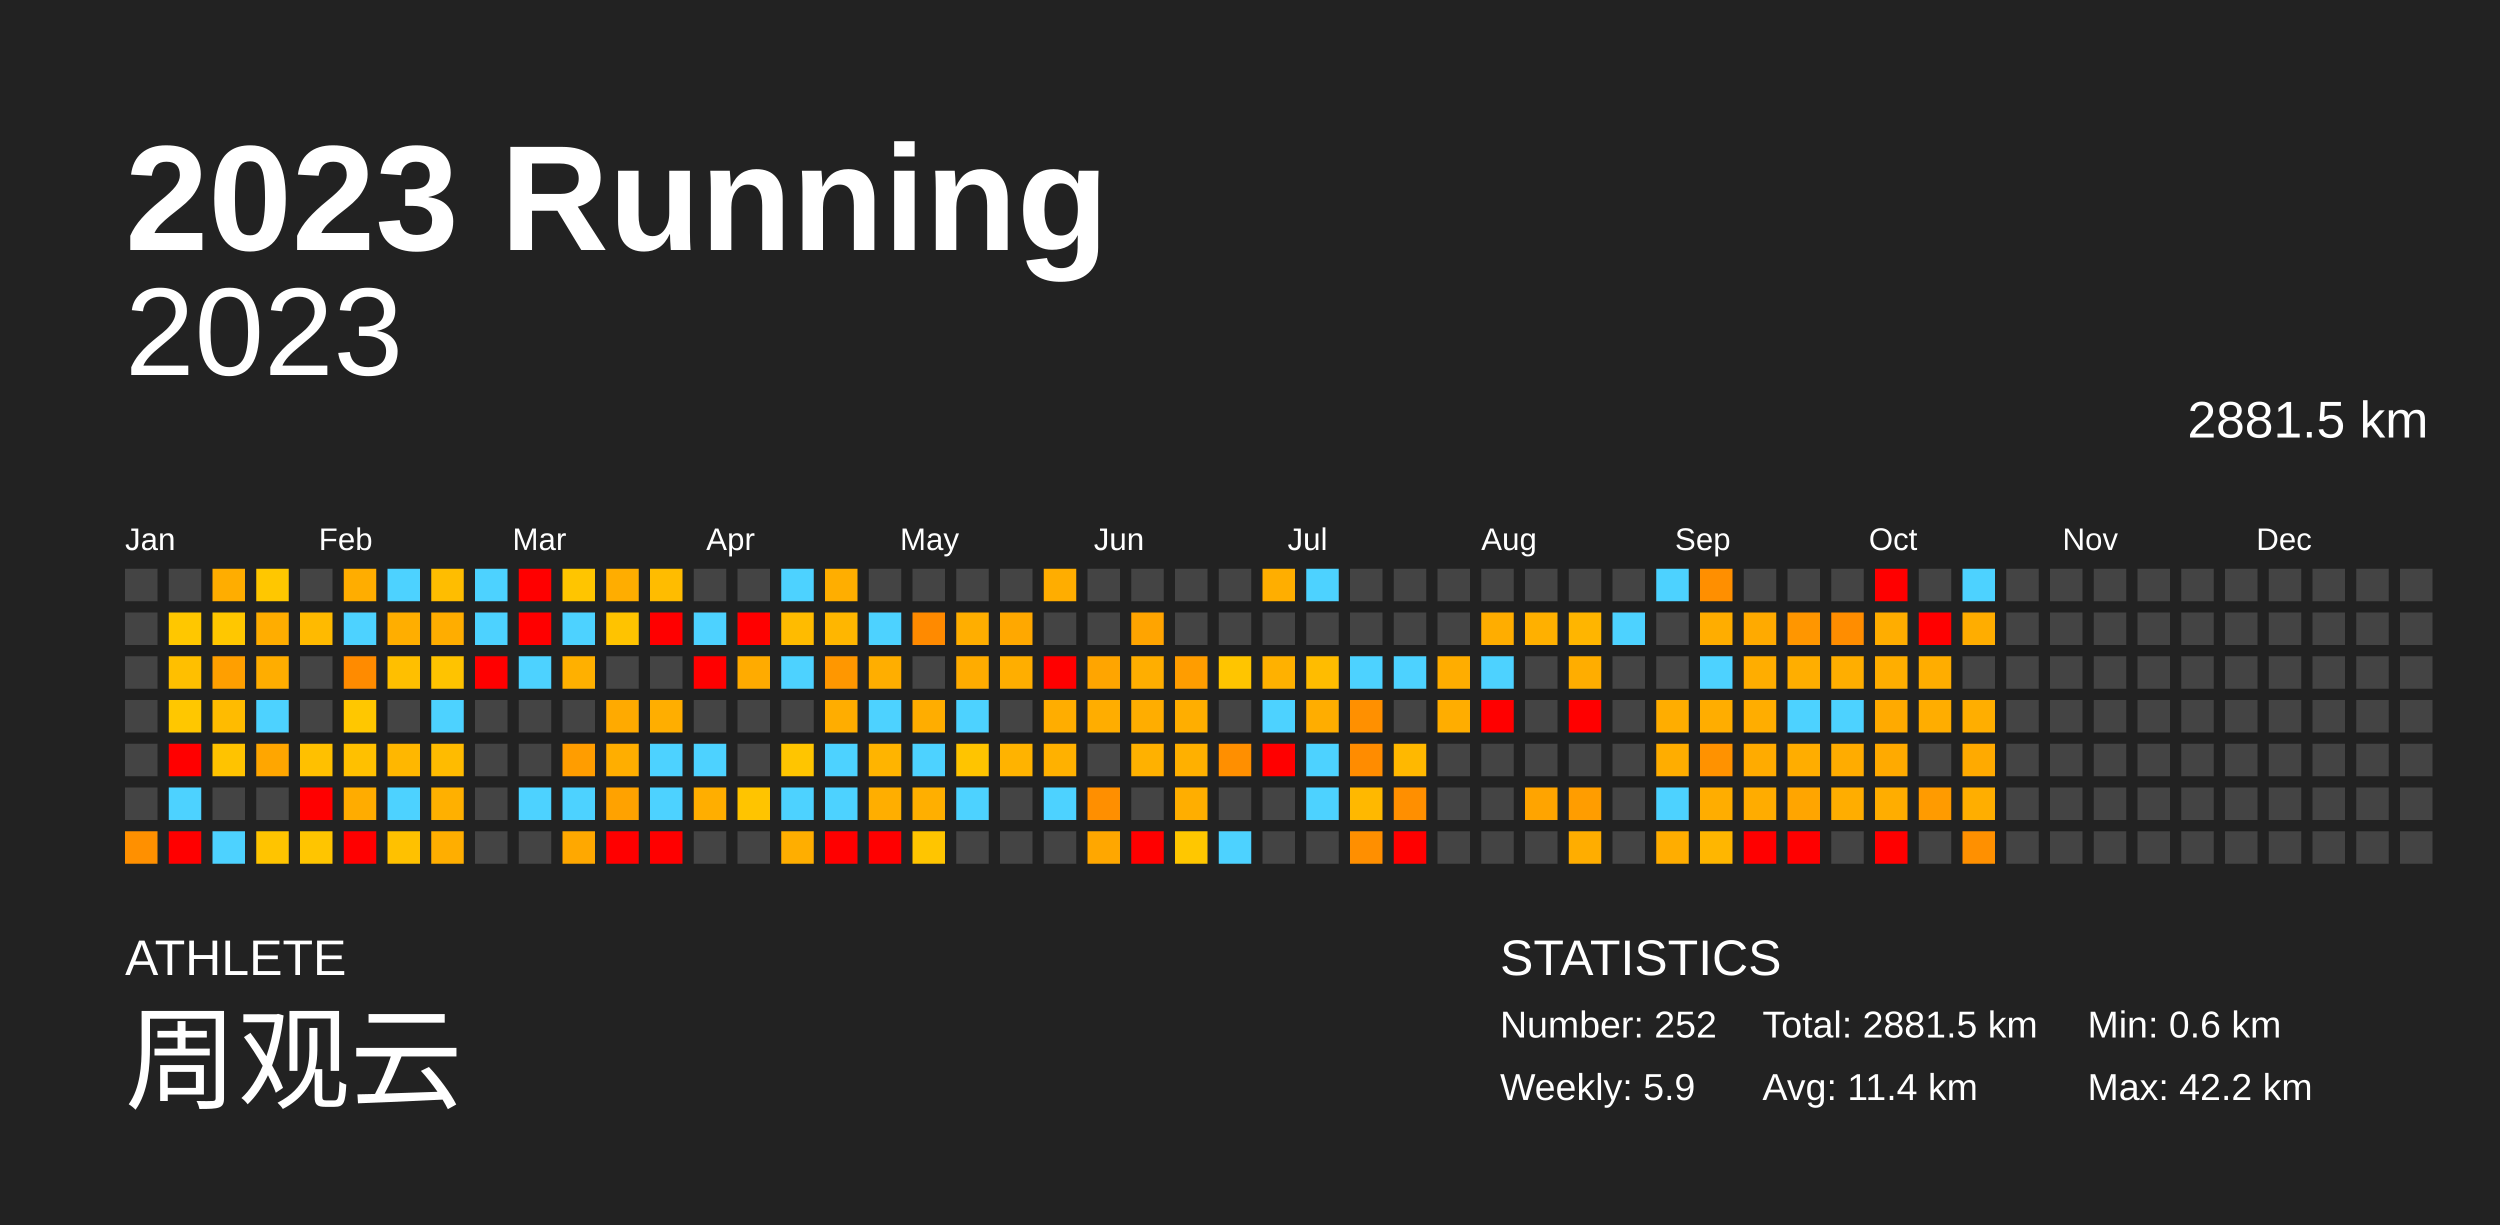
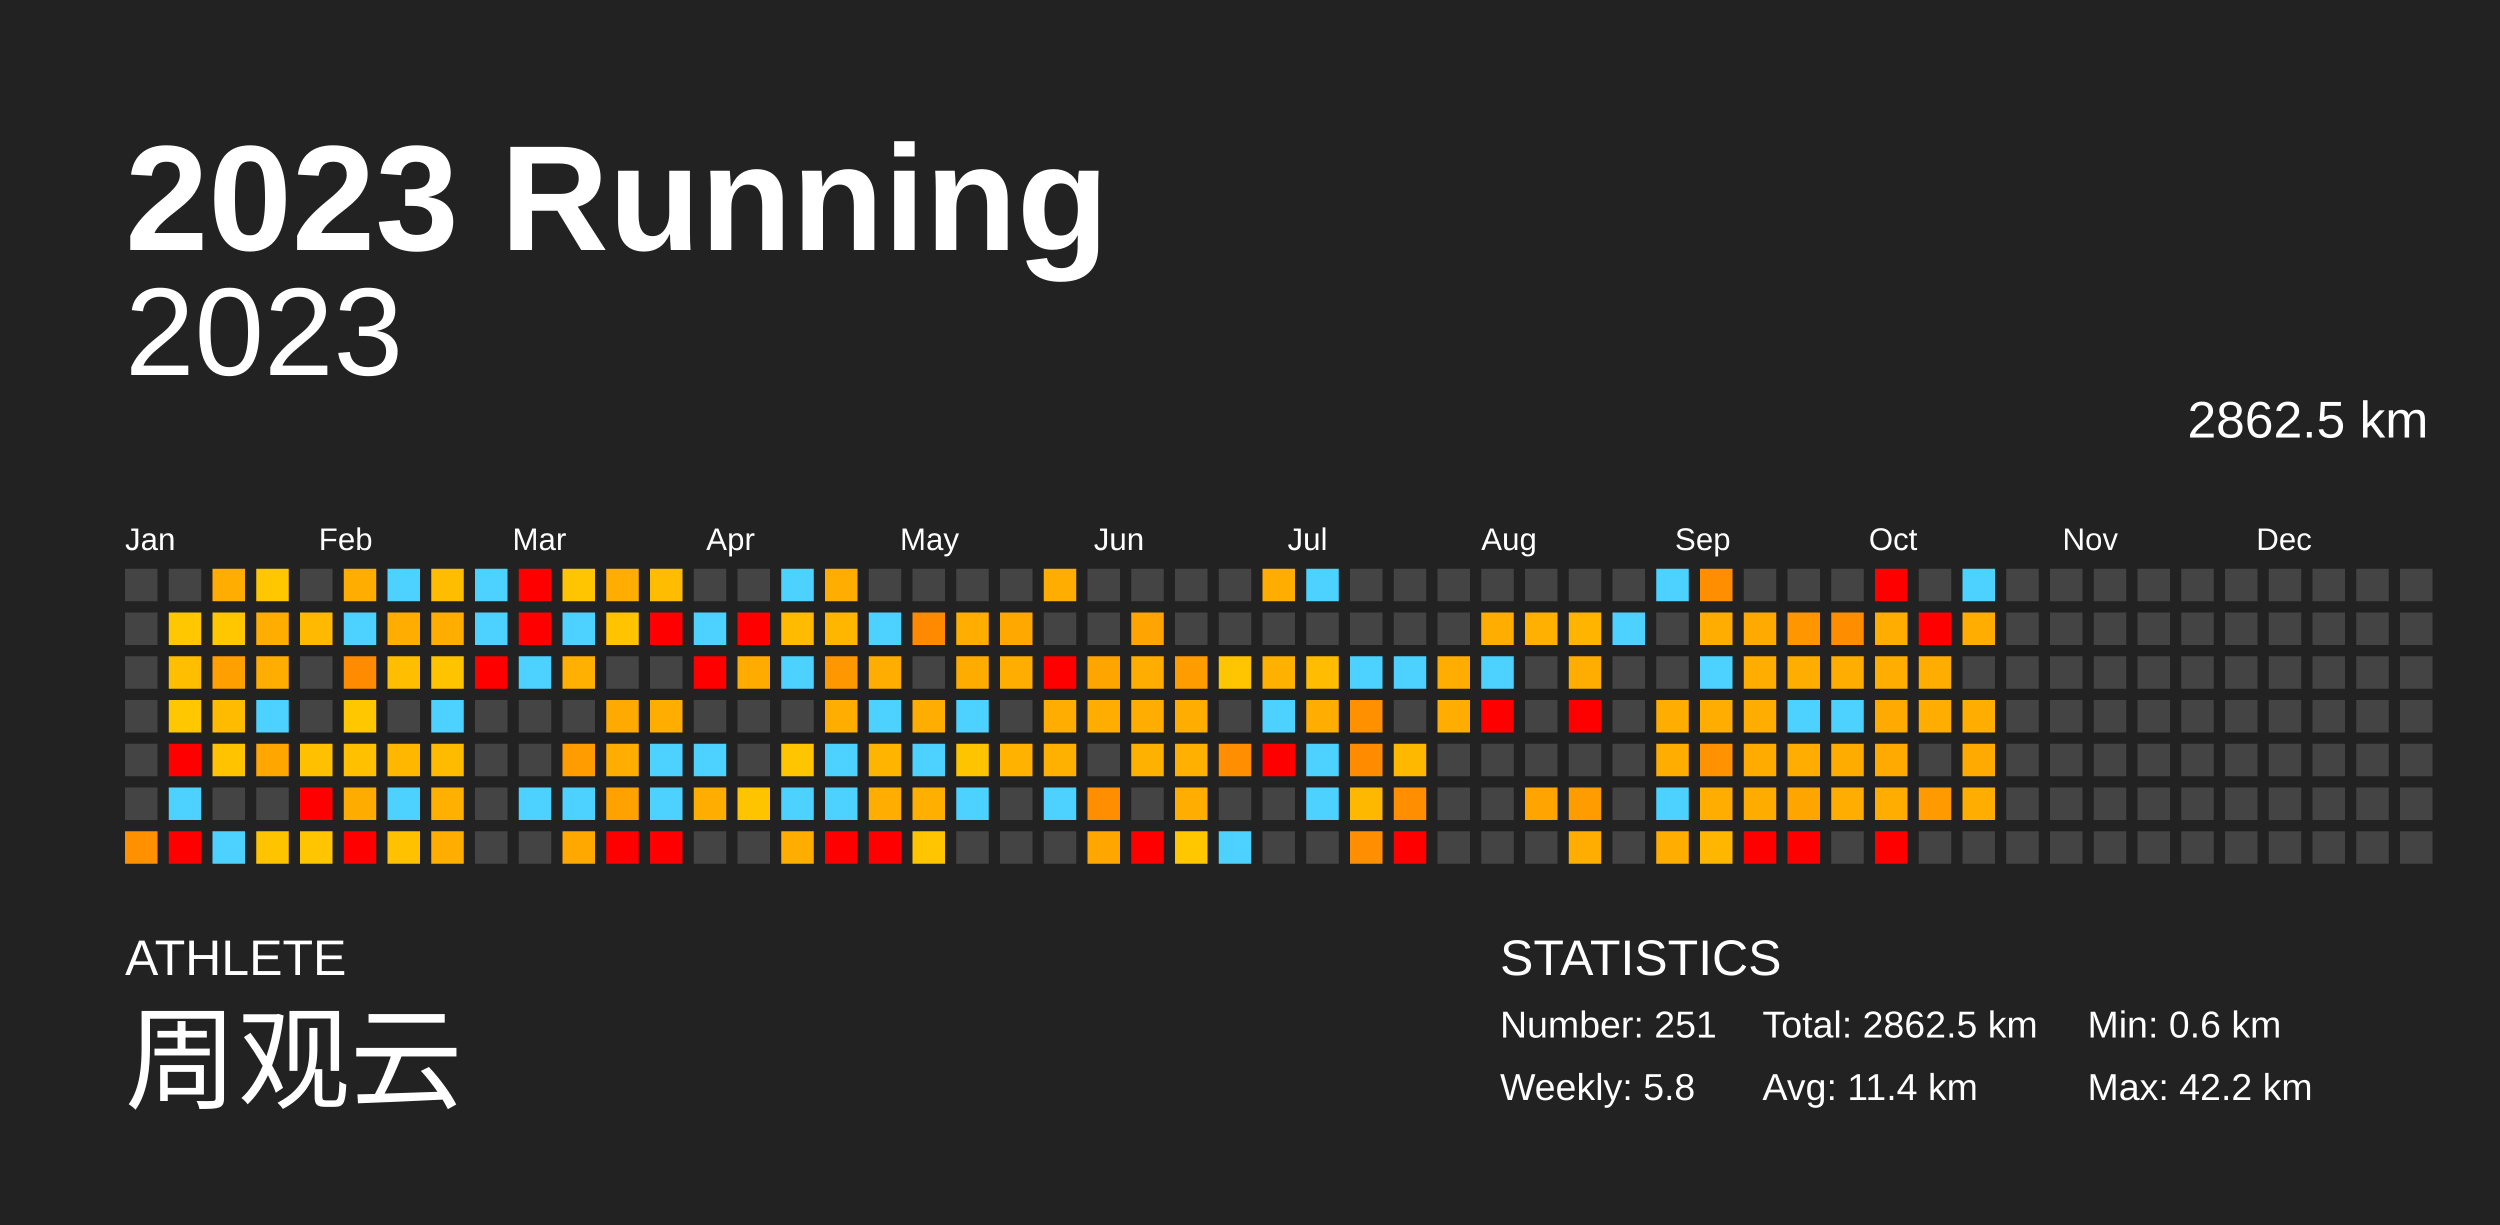
<svg xmlns="http://www.w3.org/2000/svg" baseProfile="full" height="98mm" version="1.1" viewBox="0,0,200,98" width="200mm">
  <defs />
  <rect fill="#222222" height="98" width="200" x="0" y="0" />
  <text fill="#FFFFFF" style="font-size:12px; font-family:Arial; font-weight:bold;" x="10" y="20">2023 Running</text>
  <text fill="#FFFFFF" style="font-size:4px; font-family:Arial" x="10" y="78">ATHLETE</text>
  <text fill="#FFFFFF" style="font-size:9px; font-family:Arial" x="10" y="88">周观云</text>
  <text fill="#FFFFFF" style="font-size:4px; font-family:Arial" x="120" y="78">STATISTICS</text>
-   <text fill="#FFFFFF" style="font-size:3px; font-family:Arial" x="120" y="83">Number: 252</text>
-   <text fill="#FFFFFF" style="font-size:3px; font-family:Arial" x="120" y="88">Weekly: 5.9</text>
-   <text fill="#FFFFFF" style="font-size:3px; font-family:Arial" x="141" y="83">Total: 2881.5 km</text>
+   <text fill="#FFFFFF" style="font-size:3px; font-family:Arial" x="120" y="83">Number: 251</text>
+   <text fill="#FFFFFF" style="font-size:3px; font-family:Arial" x="120" y="88">Weekly: 5.8</text>
+   <text fill="#FFFFFF" style="font-size:3px; font-family:Arial" x="141" y="83">Total: 2862.5 km</text>
  <text fill="#FFFFFF" style="font-size:3px; font-family:Arial" x="141" y="88">Avg: 11.4 km</text>
  <text fill="#FFFFFF" style="font-size:3px; font-family:Arial" x="167" y="83">Min: 0.6 km</text>
  <text fill="#FFFFFF" style="font-size:3px; font-family:Arial" x="167" y="88">Max: 42.2 km</text>
  <text alignment-baseline="hanging" fill="#FFFFFF" style="font-size:10.0px; font-family:Arial;" x="10" y="30">2023</text>
-   <text alignment-baseline="hanging" fill="#FFFFFF" style="font-size:4.125px; font-family:Arial;" x="175" y="35">2881.5 km</text>
+   <text alignment-baseline="hanging" fill="#FFFFFF" style="font-size:4.125px; font-family:Arial;" x="175" y="35">2862.5 km</text>
  <text fill="#FFFFFF" style="font-size:2.5px; font-family:Arial" x="10.0" y="44">Jan</text>
  <text fill="#FFFFFF" style="font-size:2.5px; font-family:Arial" x="25.5" y="44">Feb</text>
  <text fill="#FFFFFF" style="font-size:2.5px; font-family:Arial" x="41.0" y="44">Mar</text>
  <text fill="#FFFFFF" style="font-size:2.5px; font-family:Arial" x="56.5" y="44">Apr</text>
  <text fill="#FFFFFF" style="font-size:2.5px; font-family:Arial" x="72.0" y="44">May</text>
  <text fill="#FFFFFF" style="font-size:2.5px; font-family:Arial" x="87.5" y="44">Jun</text>
  <text fill="#FFFFFF" style="font-size:2.5px; font-family:Arial" x="103.0" y="44">Jul</text>
  <text fill="#FFFFFF" style="font-size:2.5px; font-family:Arial" x="118.5" y="44">Aug</text>
  <text fill="#FFFFFF" style="font-size:2.5px; font-family:Arial" x="134.0" y="44">Sep</text>
  <text fill="#FFFFFF" style="font-size:2.5px; font-family:Arial" x="149.5" y="44">Oct</text>
  <text fill="#FFFFFF" style="font-size:2.5px; font-family:Arial" x="165.0" y="44">Nov</text>
  <text fill="#FFFFFF" style="font-size:2.5px; font-family:Arial" x="180.5" y="44">Dec</text>
  <rect fill="#444444" height="2.6" width="2.6" x="10.0" y="45.5" />
  <rect fill="#444444" height="2.6" width="2.6" x="10.0" y="49.0" />
  <rect fill="#444444" height="2.6" width="2.6" x="10.0" y="52.5" />
  <rect fill="#444444" height="2.6" width="2.6" x="10.0" y="56.0" />
  <rect fill="#444444" height="2.6" width="2.6" x="10.0" y="59.5" />
  <rect fill="#444444" height="2.6" width="2.6" x="10.0" y="63.0" />
  <rect fill="#ff9000" height="2.6" width="2.6" x="10.0" y="66.5" />
  <rect fill="#444444" height="2.6" width="2.6" x="13.5" y="45.5" />
  <rect fill="#ffc700" height="2.6" width="2.6" x="13.5" y="49.0" />
  <rect fill="#ffbf00" height="2.6" width="2.6" x="13.5" y="52.5" />
  <rect fill="#ffc700" height="2.6" width="2.6" x="13.5" y="56.0" />
  <rect fill="red" height="2.6" width="2.6" x="13.5" y="59.5" />
  <rect fill="#4dd2ff" height="2.6" width="2.6" x="13.5" y="63.0" />
  <rect fill="red" height="2.6" width="2.6" x="13.5" y="66.5" />
  <rect fill="#ffad00" height="2.6" width="2.6" x="17.0" y="45.5" />
  <rect fill="#ffc700" height="2.6" width="2.6" x="17.0" y="49.0" />
  <rect fill="#ff9f00" height="2.6" width="2.6" x="17.0" y="52.5" />
  <rect fill="#ffbb00" height="2.6" width="2.6" x="17.0" y="56.0" />
  <rect fill="#ffc300" height="2.6" width="2.6" x="17.0" y="59.5" />
  <rect fill="#444444" height="2.6" width="2.6" x="17.0" y="63.0" />
  <rect fill="#4dd2ff" height="2.6" width="2.6" x="17.0" y="66.5" />
  <rect fill="#ffc700" height="2.6" width="2.6" x="20.5" y="45.5" />
  <rect fill="#ffad00" height="2.6" width="2.6" x="20.5" y="49.0" />
  <rect fill="#ffad00" height="2.6" width="2.6" x="20.5" y="52.5" />
  <rect fill="#4dd2ff" height="2.6" width="2.6" x="20.5" y="56.0" />
  <rect fill="#ffa600" height="2.6" width="2.6" x="20.5" y="59.5" />
  <rect fill="#444444" height="2.6" width="2.6" x="20.5" y="63.0" />
  <rect fill="#ffc400" height="2.6" width="2.6" x="20.5" y="66.5" />
  <rect fill="#444444" height="2.6" width="2.6" x="24.0" y="45.5" />
  <rect fill="#ffba00" height="2.6" width="2.6" x="24.0" y="49.0" />
  <rect fill="#444444" height="2.6" width="2.6" x="24.0" y="52.5" />
  <rect fill="#444444" height="2.6" width="2.6" x="24.0" y="56.0" />
  <rect fill="#ffc000" height="2.6" width="2.6" x="24.0" y="59.5" />
  <rect fill="red" height="2.6" width="2.6" x="24.0" y="63.0" />
  <rect fill="#ffc500" height="2.6" width="2.6" x="24.0" y="66.5" />
  <rect fill="#ffad00" height="2.6" width="2.6" x="27.5" y="45.5" />
  <rect fill="#4dd2ff" height="2.6" width="2.6" x="27.5" y="49.0" />
  <rect fill="#ff8b00" height="2.6" width="2.6" x="27.5" y="52.5" />
  <rect fill="#ffc700" height="2.6" width="2.6" x="27.5" y="56.0" />
  <rect fill="#ffc000" height="2.6" width="2.6" x="27.5" y="59.5" />
  <rect fill="#ffac00" height="2.6" width="2.6" x="27.5" y="63.0" />
  <rect fill="red" height="2.6" width="2.6" x="27.5" y="66.5" />
  <rect fill="#4dd2ff" height="2.6" width="2.6" x="31.0" y="45.5" />
  <rect fill="#ffae00" height="2.6" width="2.6" x="31.0" y="49.0" />
  <rect fill="#ffbf00" height="2.6" width="2.6" x="31.0" y="52.5" />
  <rect fill="#444444" height="2.6" width="2.6" x="31.0" y="56.0" />
  <rect fill="#ffb700" height="2.6" width="2.6" x="31.0" y="59.5" />
  <rect fill="#4dd2ff" height="2.6" width="2.6" x="31.0" y="63.0" />
  <rect fill="#ffc100" height="2.6" width="2.6" x="31.0" y="66.5" />
  <rect fill="#ffbd00" height="2.6" width="2.6" x="34.5" y="45.5" />
  <rect fill="#ffad00" height="2.6" width="2.6" x="34.5" y="49.0" />
  <rect fill="#ffc300" height="2.6" width="2.6" x="34.5" y="52.5" />
  <rect fill="#4dd2ff" height="2.6" width="2.6" x="34.5" y="56.0" />
  <rect fill="#ffbb00" height="2.6" width="2.6" x="34.5" y="59.5" />
  <rect fill="#ffb000" height="2.6" width="2.6" x="34.5" y="63.0" />
  <rect fill="#ffae00" height="2.6" width="2.6" x="34.5" y="66.5" />
  <rect fill="#4dd2ff" height="2.6" width="2.6" x="38.0" y="45.5" />
  <rect fill="#4dd2ff" height="2.6" width="2.6" x="38.0" y="49.0" />
  <rect fill="red" height="2.6" width="2.6" x="38.0" y="52.5" />
  <rect fill="#444444" height="2.6" width="2.6" x="38.0" y="56.0" />
  <rect fill="#444444" height="2.6" width="2.6" x="38.0" y="59.5" />
  <rect fill="#444444" height="2.6" width="2.6" x="38.0" y="63.0" />
  <rect fill="#444444" height="2.6" width="2.6" x="38.0" y="66.5" />
  <rect fill="red" height="2.6" width="2.6" x="41.5" y="45.5" />
  <rect fill="red" height="2.6" width="2.6" x="41.5" y="49.0" />
  <rect fill="#4dd2ff" height="2.6" width="2.6" x="41.5" y="52.5" />
  <rect fill="#444444" height="2.6" width="2.6" x="41.5" y="56.0" />
  <rect fill="#444444" height="2.6" width="2.6" x="41.5" y="59.5" />
  <rect fill="#4dd2ff" height="2.6" width="2.6" x="41.5" y="63.0" />
  <rect fill="#444444" height="2.6" width="2.6" x="41.5" y="66.5" />
  <rect fill="#ffc500" height="2.6" width="2.6" x="45.0" y="45.5" />
  <rect fill="#4dd2ff" height="2.6" width="2.6" x="45.0" y="49.0" />
  <rect fill="#ffb000" height="2.6" width="2.6" x="45.0" y="52.5" />
  <rect fill="#444444" height="2.6" width="2.6" x="45.0" y="56.0" />
  <rect fill="#ff9d00" height="2.6" width="2.6" x="45.0" y="59.5" />
  <rect fill="#4dd2ff" height="2.6" width="2.6" x="45.0" y="63.0" />
  <rect fill="#ffa800" height="2.6" width="2.6" x="45.0" y="66.5" />
  <rect fill="#ffad00" height="2.6" width="2.6" x="48.5" y="45.5" />
  <rect fill="#ffc300" height="2.6" width="2.6" x="48.5" y="49.0" />
  <rect fill="#444444" height="2.6" width="2.6" x="48.5" y="52.5" />
  <rect fill="#ffaa00" height="2.6" width="2.6" x="48.5" y="56.0" />
  <rect fill="#ffae00" height="2.6" width="2.6" x="48.5" y="59.5" />
  <rect fill="#ffa200" height="2.6" width="2.6" x="48.5" y="63.0" />
  <rect fill="red" height="2.6" width="2.6" x="48.5" y="66.5" />
  <rect fill="#ffbc00" height="2.6" width="2.6" x="52.0" y="45.5" />
  <rect fill="red" height="2.6" width="2.6" x="52.0" y="49.0" />
  <rect fill="#444444" height="2.6" width="2.6" x="52.0" y="52.5" />
  <rect fill="#ffae00" height="2.6" width="2.6" x="52.0" y="56.0" />
  <rect fill="#4dd2ff" height="2.6" width="2.6" x="52.0" y="59.5" />
  <rect fill="#4dd2ff" height="2.6" width="2.6" x="52.0" y="63.0" />
  <rect fill="red" height="2.6" width="2.6" x="52.0" y="66.5" />
  <rect fill="#444444" height="2.6" width="2.6" x="55.5" y="45.5" />
  <rect fill="#4dd2ff" height="2.6" width="2.6" x="55.5" y="49.0" />
  <rect fill="red" height="2.6" width="2.6" x="55.5" y="52.5" />
  <rect fill="#444444" height="2.6" width="2.6" x="55.5" y="56.0" />
  <rect fill="#4dd2ff" height="2.6" width="2.6" x="55.5" y="59.5" />
  <rect fill="#ffae00" height="2.6" width="2.6" x="55.5" y="63.0" />
  <rect fill="#444444" height="2.6" width="2.6" x="55.5" y="66.5" />
  <rect fill="#444444" height="2.6" width="2.6" x="59.0" y="45.5" />
  <rect fill="red" height="2.6" width="2.6" x="59.0" y="49.0" />
  <rect fill="#ffab00" height="2.6" width="2.6" x="59.0" y="52.5" />
  <rect fill="#444444" height="2.6" width="2.6" x="59.0" y="56.0" />
  <rect fill="#444444" height="2.6" width="2.6" x="59.0" y="59.5" />
  <rect fill="#ffc400" height="2.6" width="2.6" x="59.0" y="63.0" />
  <rect fill="#444444" height="2.6" width="2.6" x="59.0" y="66.5" />
  <rect fill="#4dd2ff" height="2.6" width="2.6" x="62.5" y="45.5" />
  <rect fill="#ffbb00" height="2.6" width="2.6" x="62.5" y="49.0" />
  <rect fill="#4dd2ff" height="2.6" width="2.6" x="62.5" y="52.5" />
  <rect fill="#444444" height="2.6" width="2.6" x="62.5" y="56.0" />
  <rect fill="#ffc500" height="2.6" width="2.6" x="62.5" y="59.5" />
  <rect fill="#4dd2ff" height="2.6" width="2.6" x="62.5" y="63.0" />
  <rect fill="#ffae00" height="2.6" width="2.6" x="62.5" y="66.5" />
  <rect fill="#ffae00" height="2.6" width="2.6" x="66.0" y="45.5" />
  <rect fill="#ffb600" height="2.6" width="2.6" x="66.0" y="49.0" />
  <rect fill="#ff9700" height="2.6" width="2.6" x="66.0" y="52.5" />
  <rect fill="#ffad00" height="2.6" width="2.6" x="66.0" y="56.0" />
  <rect fill="#4dd2ff" height="2.6" width="2.6" x="66.0" y="59.5" />
  <rect fill="#4dd2ff" height="2.6" width="2.6" x="66.0" y="63.0" />
  <rect fill="red" height="2.6" width="2.6" x="66.0" y="66.5" />
  <rect fill="#444444" height="2.6" width="2.6" x="69.5" y="45.5" />
  <rect fill="#4dd2ff" height="2.6" width="2.6" x="69.5" y="49.0" />
  <rect fill="#ffae00" height="2.6" width="2.6" x="69.5" y="52.5" />
  <rect fill="#4dd2ff" height="2.6" width="2.6" x="69.5" y="56.0" />
  <rect fill="#ffb400" height="2.6" width="2.6" x="69.5" y="59.5" />
  <rect fill="#ffae00" height="2.6" width="2.6" x="69.5" y="63.0" />
  <rect fill="red" height="2.6" width="2.6" x="69.5" y="66.5" />
  <rect fill="#444444" height="2.6" width="2.6" x="73.0" y="45.5" />
  <rect fill="#ff8a00" height="2.6" width="2.6" x="73.0" y="49.0" />
  <rect fill="#444444" height="2.6" width="2.6" x="73.0" y="52.5" />
  <rect fill="#ffad00" height="2.6" width="2.6" x="73.0" y="56.0" />
  <rect fill="#4dd2ff" height="2.6" width="2.6" x="73.0" y="59.5" />
  <rect fill="#ffaf00" height="2.6" width="2.6" x="73.0" y="63.0" />
  <rect fill="#ffc500" height="2.6" width="2.6" x="73.0" y="66.5" />
  <rect fill="#444444" height="2.6" width="2.6" x="76.5" y="45.5" />
  <rect fill="#ffae00" height="2.6" width="2.6" x="76.5" y="49.0" />
  <rect fill="#ffac00" height="2.6" width="2.6" x="76.5" y="52.5" />
  <rect fill="#4dd2ff" height="2.6" width="2.6" x="76.5" y="56.0" />
  <rect fill="#ffc400" height="2.6" width="2.6" x="76.5" y="59.5" />
  <rect fill="#4dd2ff" height="2.6" width="2.6" x="76.5" y="63.0" />
  <rect fill="#444444" height="2.6" width="2.6" x="76.5" y="66.5" />
  <rect fill="#444444" height="2.6" width="2.6" x="80.0" y="45.5" />
  <rect fill="#ffa800" height="2.6" width="2.6" x="80.0" y="49.0" />
  <rect fill="#ffae00" height="2.6" width="2.6" x="80.0" y="52.5" />
  <rect fill="#444444" height="2.6" width="2.6" x="80.0" y="56.0" />
  <rect fill="#ffb300" height="2.6" width="2.6" x="80.0" y="59.5" />
  <rect fill="#444444" height="2.6" width="2.6" x="80.0" y="63.0" />
  <rect fill="#444444" height="2.6" width="2.6" x="80.0" y="66.5" />
  <rect fill="#ffad00" height="2.6" width="2.6" x="83.5" y="45.5" />
  <rect fill="#444444" height="2.6" width="2.6" x="83.5" y="49.0" />
  <rect fill="red" height="2.6" width="2.6" x="83.5" y="52.5" />
  <rect fill="#ffad00" height="2.6" width="2.6" x="83.5" y="56.0" />
  <rect fill="#ffb100" height="2.6" width="2.6" x="83.5" y="59.5" />
  <rect fill="#4dd2ff" height="2.6" width="2.6" x="83.5" y="63.0" />
  <rect fill="#444444" height="2.6" width="2.6" x="83.5" y="66.5" />
  <rect fill="#444444" height="2.6" width="2.6" x="87.0" y="45.5" />
  <rect fill="#444444" height="2.6" width="2.6" x="87.0" y="49.0" />
  <rect fill="#ffa500" height="2.6" width="2.6" x="87.0" y="52.5" />
  <rect fill="#ffad00" height="2.6" width="2.6" x="87.0" y="56.0" />
  <rect fill="#444444" height="2.6" width="2.6" x="87.0" y="59.5" />
  <rect fill="#ff8f00" height="2.6" width="2.6" x="87.0" y="63.0" />
  <rect fill="#ffa700" height="2.6" width="2.6" x="87.0" y="66.5" />
  <rect fill="#444444" height="2.6" width="2.6" x="90.5" y="45.5" />
  <rect fill="#ffa400" height="2.6" width="2.6" x="90.5" y="49.0" />
  <rect fill="#ffae00" height="2.6" width="2.6" x="90.5" y="52.5" />
  <rect fill="#ffad00" height="2.6" width="2.6" x="90.5" y="56.0" />
  <rect fill="#ffb100" height="2.6" width="2.6" x="90.5" y="59.5" />
  <rect fill="#444444" height="2.6" width="2.6" x="90.5" y="63.0" />
  <rect fill="red" height="2.6" width="2.6" x="90.5" y="66.5" />
  <rect fill="#444444" height="2.6" width="2.6" x="94.0" y="45.5" />
  <rect fill="#444444" height="2.6" width="2.6" x="94.0" y="49.0" />
  <rect fill="#ff9d00" height="2.6" width="2.6" x="94.0" y="52.5" />
  <rect fill="#ffae00" height="2.6" width="2.6" x="94.0" y="56.0" />
  <rect fill="#ffb000" height="2.6" width="2.6" x="94.0" y="59.5" />
  <rect fill="#ffae00" height="2.6" width="2.6" x="94.0" y="63.0" />
  <rect fill="#ffc700" height="2.6" width="2.6" x="94.0" y="66.5" />
  <rect fill="#444444" height="2.6" width="2.6" x="97.5" y="45.5" />
  <rect fill="#444444" height="2.6" width="2.6" x="97.5" y="49.0" />
  <rect fill="#ffc500" height="2.6" width="2.6" x="97.5" y="52.5" />
  <rect fill="#444444" height="2.6" width="2.6" x="97.5" y="56.0" />
  <rect fill="#ff8f00" height="2.6" width="2.6" x="97.5" y="59.5" />
  <rect fill="#444444" height="2.6" width="2.6" x="97.5" y="63.0" />
  <rect fill="#4dd2ff" height="2.6" width="2.6" x="97.5" y="66.5" />
  <rect fill="#ffae00" height="2.6" width="2.6" x="101.0" y="45.5" />
  <rect fill="#444444" height="2.6" width="2.6" x="101.0" y="49.0" />
  <rect fill="#ffb100" height="2.6" width="2.6" x="101.0" y="52.5" />
  <rect fill="#4dd2ff" height="2.6" width="2.6" x="101.0" y="56.0" />
  <rect fill="red" height="2.6" width="2.6" x="101.0" y="59.5" />
  <rect fill="#444444" height="2.6" width="2.6" x="101.0" y="63.0" />
  <rect fill="#444444" height="2.6" width="2.6" x="101.0" y="66.5" />
  <rect fill="#4dd2ff" height="2.6" width="2.6" x="104.5" y="45.5" />
  <rect fill="#444444" height="2.6" width="2.6" x="104.5" y="49.0" />
  <rect fill="#ffbc00" height="2.6" width="2.6" x="104.5" y="52.5" />
  <rect fill="#ffad00" height="2.6" width="2.6" x="104.5" y="56.0" />
  <rect fill="#4dd2ff" height="2.6" width="2.6" x="104.5" y="59.5" />
  <rect fill="#4dd2ff" height="2.6" width="2.6" x="104.5" y="63.0" />
  <rect fill="#444444" height="2.6" width="2.6" x="104.5" y="66.5" />
  <rect fill="#444444" height="2.6" width="2.6" x="108.0" y="45.5" />
  <rect fill="#444444" height="2.6" width="2.6" x="108.0" y="49.0" />
  <rect fill="#4dd2ff" height="2.6" width="2.6" x="108.0" y="52.5" />
  <rect fill="#ff9000" height="2.6" width="2.6" x="108.0" y="56.0" />
  <rect fill="#ff8c00" height="2.6" width="2.6" x="108.0" y="59.5" />
  <rect fill="#ffb800" height="2.6" width="2.6" x="108.0" y="63.0" />
  <rect fill="#ff8f00" height="2.6" width="2.6" x="108.0" y="66.5" />
  <rect fill="#444444" height="2.6" width="2.6" x="111.5" y="45.5" />
  <rect fill="#444444" height="2.6" width="2.6" x="111.5" y="49.0" />
  <rect fill="#4dd2ff" height="2.6" width="2.6" x="111.5" y="52.5" />
  <rect fill="#444444" height="2.6" width="2.6" x="111.5" y="56.0" />
  <rect fill="#ffb800" height="2.6" width="2.6" x="111.5" y="59.5" />
  <rect fill="#ff8f00" height="2.6" width="2.6" x="111.5" y="63.0" />
  <rect fill="red" height="2.6" width="2.6" x="111.5" y="66.5" />
  <rect fill="#444444" height="2.6" width="2.6" x="115.0" y="45.5" />
  <rect fill="#444444" height="2.6" width="2.6" x="115.0" y="49.0" />
  <rect fill="#ffad00" height="2.6" width="2.6" x="115.0" y="52.5" />
  <rect fill="#ffad00" height="2.6" width="2.6" x="115.0" y="56.0" />
  <rect fill="#444444" height="2.6" width="2.6" x="115.0" y="59.5" />
  <rect fill="#444444" height="2.6" width="2.6" x="115.0" y="63.0" />
  <rect fill="#444444" height="2.6" width="2.6" x="115.0" y="66.5" />
  <rect fill="#444444" height="2.6" width="2.6" x="118.5" y="45.5" />
  <rect fill="#ffad00" height="2.6" width="2.6" x="118.5" y="49.0" />
  <rect fill="#4dd2ff" height="2.6" width="2.6" x="118.5" y="52.5" />
  <rect fill="red" height="2.6" width="2.6" x="118.5" y="56.0" />
  <rect fill="#444444" height="2.6" width="2.6" x="118.5" y="59.5" />
  <rect fill="#444444" height="2.6" width="2.6" x="118.5" y="63.0" />
  <rect fill="#444444" height="2.6" width="2.6" x="118.5" y="66.5" />
  <rect fill="#444444" height="2.6" width="2.6" x="122.0" y="45.5" />
  <rect fill="#ffb000" height="2.6" width="2.6" x="122.0" y="49.0" />
  <rect fill="#444444" height="2.6" width="2.6" x="122.0" y="52.5" />
  <rect fill="#444444" height="2.6" width="2.6" x="122.0" y="56.0" />
  <rect fill="#444444" height="2.6" width="2.6" x="122.0" y="59.5" />
  <rect fill="#ffa400" height="2.6" width="2.6" x="122.0" y="63.0" />
  <rect fill="#444444" height="2.6" width="2.6" x="122.0" y="66.5" />
  <rect fill="#444444" height="2.6" width="2.6" x="125.5" y="45.5" />
  <rect fill="#ffb500" height="2.6" width="2.6" x="125.5" y="49.0" />
  <rect fill="#ffad00" height="2.6" width="2.6" x="125.5" y="52.5" />
  <rect fill="red" height="2.6" width="2.6" x="125.5" y="56.0" />
  <rect fill="#444444" height="2.6" width="2.6" x="125.5" y="59.5" />
  <rect fill="#ff9d00" height="2.6" width="2.6" x="125.5" y="63.0" />
  <rect fill="#ffad00" height="2.6" width="2.6" x="125.5" y="66.5" />
  <rect fill="#444444" height="2.6" width="2.6" x="129.0" y="45.5" />
  <rect fill="#4dd2ff" height="2.6" width="2.6" x="129.0" y="49.0" />
  <rect fill="#444444" height="2.6" width="2.6" x="129.0" y="52.5" />
  <rect fill="#444444" height="2.6" width="2.6" x="129.0" y="56.0" />
  <rect fill="#444444" height="2.6" width="2.6" x="129.0" y="59.5" />
  <rect fill="#444444" height="2.6" width="2.6" x="129.0" y="63.0" />
  <rect fill="#444444" height="2.6" width="2.6" x="129.0" y="66.5" />
  <rect fill="#4dd2ff" height="2.6" width="2.6" x="132.5" y="45.5" />
  <rect fill="#444444" height="2.6" width="2.6" x="132.5" y="49.0" />
  <rect fill="#444444" height="2.6" width="2.6" x="132.5" y="52.5" />
  <rect fill="#ffad00" height="2.6" width="2.6" x="132.5" y="56.0" />
  <rect fill="#ffad00" height="2.6" width="2.6" x="132.5" y="59.5" />
  <rect fill="#4dd2ff" height="2.6" width="2.6" x="132.5" y="63.0" />
  <rect fill="#ffad00" height="2.6" width="2.6" x="132.5" y="66.5" />
  <rect fill="#ff8f00" height="2.6" width="2.6" x="136.0" y="45.5" />
  <rect fill="#ffad00" height="2.6" width="2.6" x="136.0" y="49.0" />
  <rect fill="#4dd2ff" height="2.6" width="2.6" x="136.0" y="52.5" />
  <rect fill="#ffad00" height="2.6" width="2.6" x="136.0" y="56.0" />
  <rect fill="#ff9200" height="2.6" width="2.6" x="136.0" y="59.5" />
  <rect fill="#ffad00" height="2.6" width="2.6" x="136.0" y="63.0" />
  <rect fill="#ffb600" height="2.6" width="2.6" x="136.0" y="66.5" />
  <rect fill="#444444" height="2.6" width="2.6" x="139.5" y="45.5" />
  <rect fill="#ffaa00" height="2.6" width="2.6" x="139.5" y="49.0" />
  <rect fill="#ffad00" height="2.6" width="2.6" x="139.5" y="52.5" />
  <rect fill="#ffad00" height="2.6" width="2.6" x="139.5" y="56.0" />
  <rect fill="#ffab00" height="2.6" width="2.6" x="139.5" y="59.5" />
  <rect fill="#ffac00" height="2.6" width="2.6" x="139.5" y="63.0" />
  <rect fill="red" height="2.6" width="2.6" x="139.5" y="66.5" />
  <rect fill="#444444" height="2.6" width="2.6" x="143.0" y="45.5" />
  <rect fill="#ff9600" height="2.6" width="2.6" x="143.0" y="49.0" />
  <rect fill="#ffae00" height="2.6" width="2.6" x="143.0" y="52.5" />
  <rect fill="#4dd2ff" height="2.6" width="2.6" x="143.0" y="56.0" />
  <rect fill="#ffad00" height="2.6" width="2.6" x="143.0" y="59.5" />
  <rect fill="#ffa500" height="2.6" width="2.6" x="143.0" y="63.0" />
  <rect fill="red" height="2.6" width="2.6" x="143.0" y="66.5" />
  <rect fill="#444444" height="2.6" width="2.6" x="146.5" y="45.5" />
  <rect fill="#ff8d00" height="2.6" width="2.6" x="146.5" y="49.0" />
  <rect fill="#ffae00" height="2.6" width="2.6" x="146.5" y="52.5" />
  <rect fill="#4dd2ff" height="2.6" width="2.6" x="146.5" y="56.0" />
  <rect fill="#ffac00" height="2.6" width="2.6" x="146.5" y="59.5" />
  <rect fill="#ffad00" height="2.6" width="2.6" x="146.5" y="63.0" />
  <rect fill="#444444" height="2.6" width="2.6" x="146.5" y="66.5" />
  <rect fill="red" height="2.6" width="2.6" x="150.0" y="45.5" />
  <rect fill="#ffad00" height="2.6" width="2.6" x="150.0" y="49.0" />
  <rect fill="#ffae00" height="2.6" width="2.6" x="150.0" y="52.5" />
  <rect fill="#ffaa00" height="2.6" width="2.6" x="150.0" y="56.0" />
  <rect fill="#ffaa00" height="2.6" width="2.6" x="150.0" y="59.5" />
  <rect fill="#ffad00" height="2.6" width="2.6" x="150.0" y="63.0" />
  <rect fill="red" height="2.6" width="2.6" x="150.0" y="66.5" />
  <rect fill="#444444" height="2.6" width="2.6" x="153.5" y="45.5" />
  <rect fill="red" height="2.6" width="2.6" x="153.5" y="49.0" />
  <rect fill="#ffad00" height="2.6" width="2.6" x="153.5" y="52.5" />
  <rect fill="#ffad00" height="2.6" width="2.6" x="153.5" y="56.0" />
  <rect fill="#444444" height="2.6" width="2.6" x="153.5" y="59.5" />
  <rect fill="#ff9b00" height="2.6" width="2.6" x="153.5" y="63.0" />
  <rect fill="#444444" height="2.6" width="2.6" x="153.5" y="66.5" />
  <rect fill="#4dd2ff" height="2.6" width="2.6" x="157.0" y="45.5" />
  <rect fill="#ffad00" height="2.6" width="2.6" x="157.0" y="49.0" />
  <rect fill="#444444" height="2.6" width="2.6" x="157.0" y="52.5" />
  <rect fill="#ffae00" height="2.6" width="2.6" x="157.0" y="56.0" />
  <rect fill="#ffaa00" height="2.6" width="2.6" x="157.0" y="59.5" />
  <rect fill="#ffae00" height="2.6" width="2.6" x="157.0" y="63.0" />
-   <rect fill="#ff9000" height="2.6" width="2.6" x="157.0" y="66.5" />
+   <rect fill="#444444" height="2.6" width="2.6" x="157.0" y="66.5" />
  <rect fill="#444444" height="2.6" width="2.6" x="160.5" y="45.5" />
  <rect fill="#444444" height="2.6" width="2.6" x="160.5" y="49.0" />
  <rect fill="#444444" height="2.6" width="2.6" x="160.5" y="52.5" />
  <rect fill="#444444" height="2.6" width="2.6" x="160.5" y="56.0" />
  <rect fill="#444444" height="2.6" width="2.6" x="160.5" y="59.5" />
  <rect fill="#444444" height="2.6" width="2.6" x="160.5" y="63.0" />
  <rect fill="#444444" height="2.6" width="2.6" x="160.5" y="66.5" />
  <rect fill="#444444" height="2.6" width="2.6" x="164.0" y="45.5" />
  <rect fill="#444444" height="2.6" width="2.6" x="164.0" y="49.0" />
  <rect fill="#444444" height="2.6" width="2.6" x="164.0" y="52.5" />
  <rect fill="#444444" height="2.6" width="2.6" x="164.0" y="56.0" />
  <rect fill="#444444" height="2.6" width="2.6" x="164.0" y="59.5" />
  <rect fill="#444444" height="2.6" width="2.6" x="164.0" y="63.0" />
  <rect fill="#444444" height="2.6" width="2.6" x="164.0" y="66.5" />
  <rect fill="#444444" height="2.6" width="2.6" x="167.5" y="45.5" />
  <rect fill="#444444" height="2.6" width="2.6" x="167.5" y="49.0" />
  <rect fill="#444444" height="2.6" width="2.6" x="167.5" y="52.5" />
  <rect fill="#444444" height="2.6" width="2.6" x="167.5" y="56.0" />
  <rect fill="#444444" height="2.6" width="2.6" x="167.5" y="59.5" />
  <rect fill="#444444" height="2.6" width="2.6" x="167.5" y="63.0" />
  <rect fill="#444444" height="2.6" width="2.6" x="167.5" y="66.5" />
  <rect fill="#444444" height="2.6" width="2.6" x="171.0" y="45.5" />
  <rect fill="#444444" height="2.6" width="2.6" x="171.0" y="49.0" />
  <rect fill="#444444" height="2.6" width="2.6" x="171.0" y="52.5" />
  <rect fill="#444444" height="2.6" width="2.6" x="171.0" y="56.0" />
  <rect fill="#444444" height="2.6" width="2.6" x="171.0" y="59.5" />
  <rect fill="#444444" height="2.6" width="2.6" x="171.0" y="63.0" />
  <rect fill="#444444" height="2.6" width="2.6" x="171.0" y="66.5" />
  <rect fill="#444444" height="2.6" width="2.6" x="174.5" y="45.5" />
  <rect fill="#444444" height="2.6" width="2.6" x="174.5" y="49.0" />
  <rect fill="#444444" height="2.6" width="2.6" x="174.5" y="52.5" />
  <rect fill="#444444" height="2.6" width="2.6" x="174.5" y="56.0" />
  <rect fill="#444444" height="2.6" width="2.6" x="174.5" y="59.5" />
  <rect fill="#444444" height="2.6" width="2.6" x="174.5" y="63.0" />
  <rect fill="#444444" height="2.6" width="2.6" x="174.5" y="66.5" />
  <rect fill="#444444" height="2.6" width="2.6" x="178.0" y="45.5" />
  <rect fill="#444444" height="2.6" width="2.6" x="178.0" y="49.0" />
  <rect fill="#444444" height="2.6" width="2.6" x="178.0" y="52.5" />
  <rect fill="#444444" height="2.6" width="2.6" x="178.0" y="56.0" />
  <rect fill="#444444" height="2.6" width="2.6" x="178.0" y="59.5" />
  <rect fill="#444444" height="2.6" width="2.6" x="178.0" y="63.0" />
  <rect fill="#444444" height="2.6" width="2.6" x="178.0" y="66.5" />
  <rect fill="#444444" height="2.6" width="2.6" x="181.5" y="45.5" />
  <rect fill="#444444" height="2.6" width="2.6" x="181.5" y="49.0" />
  <rect fill="#444444" height="2.6" width="2.6" x="181.5" y="52.5" />
  <rect fill="#444444" height="2.6" width="2.6" x="181.5" y="56.0" />
  <rect fill="#444444" height="2.6" width="2.6" x="181.5" y="59.5" />
  <rect fill="#444444" height="2.6" width="2.6" x="181.5" y="63.0" />
  <rect fill="#444444" height="2.6" width="2.6" x="181.5" y="66.5" />
  <rect fill="#444444" height="2.6" width="2.6" x="185.0" y="45.5" />
  <rect fill="#444444" height="2.6" width="2.6" x="185.0" y="49.0" />
  <rect fill="#444444" height="2.6" width="2.6" x="185.0" y="52.5" />
  <rect fill="#444444" height="2.6" width="2.6" x="185.0" y="56.0" />
  <rect fill="#444444" height="2.6" width="2.6" x="185.0" y="59.5" />
  <rect fill="#444444" height="2.6" width="2.6" x="185.0" y="63.0" />
  <rect fill="#444444" height="2.6" width="2.6" x="185.0" y="66.5" />
  <rect fill="#444444" height="2.6" width="2.6" x="188.5" y="45.5" />
  <rect fill="#444444" height="2.6" width="2.6" x="188.5" y="49.0" />
  <rect fill="#444444" height="2.6" width="2.6" x="188.5" y="52.5" />
  <rect fill="#444444" height="2.6" width="2.6" x="188.5" y="56.0" />
  <rect fill="#444444" height="2.6" width="2.6" x="188.5" y="59.5" />
  <rect fill="#444444" height="2.6" width="2.6" x="188.5" y="63.0" />
  <rect fill="#444444" height="2.6" width="2.6" x="188.5" y="66.5" />
  <rect fill="#444444" height="2.6" width="2.6" x="192.0" y="45.5" />
  <rect fill="#444444" height="2.6" width="2.6" x="192.0" y="49.0" />
  <rect fill="#444444" height="2.6" width="2.6" x="192.0" y="52.5" />
  <rect fill="#444444" height="2.6" width="2.6" x="192.0" y="56.0" />
  <rect fill="#444444" height="2.6" width="2.6" x="192.0" y="59.5" />
  <rect fill="#444444" height="2.6" width="2.6" x="192.0" y="63.0" />
  <rect fill="#444444" height="2.6" width="2.6" x="192.0" y="66.5" />
</svg>
